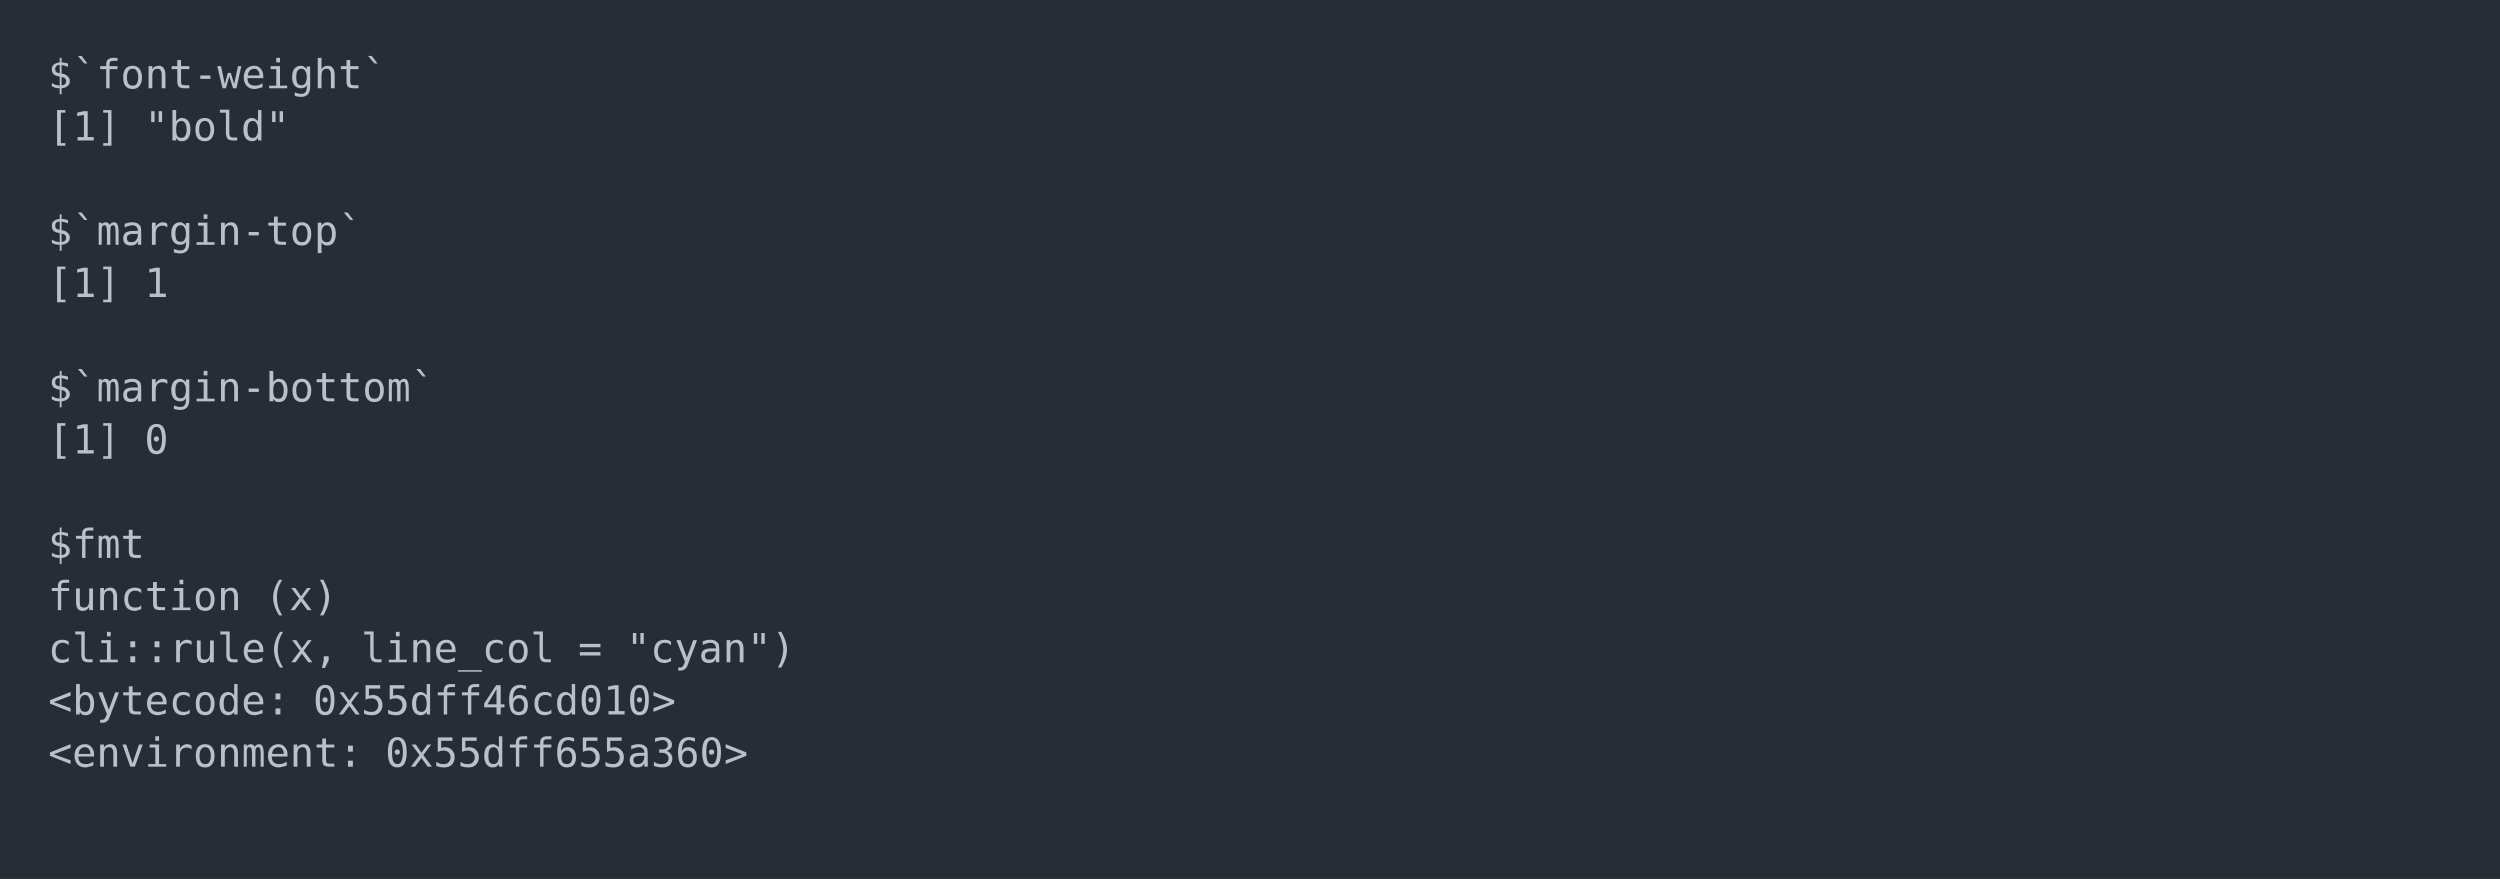
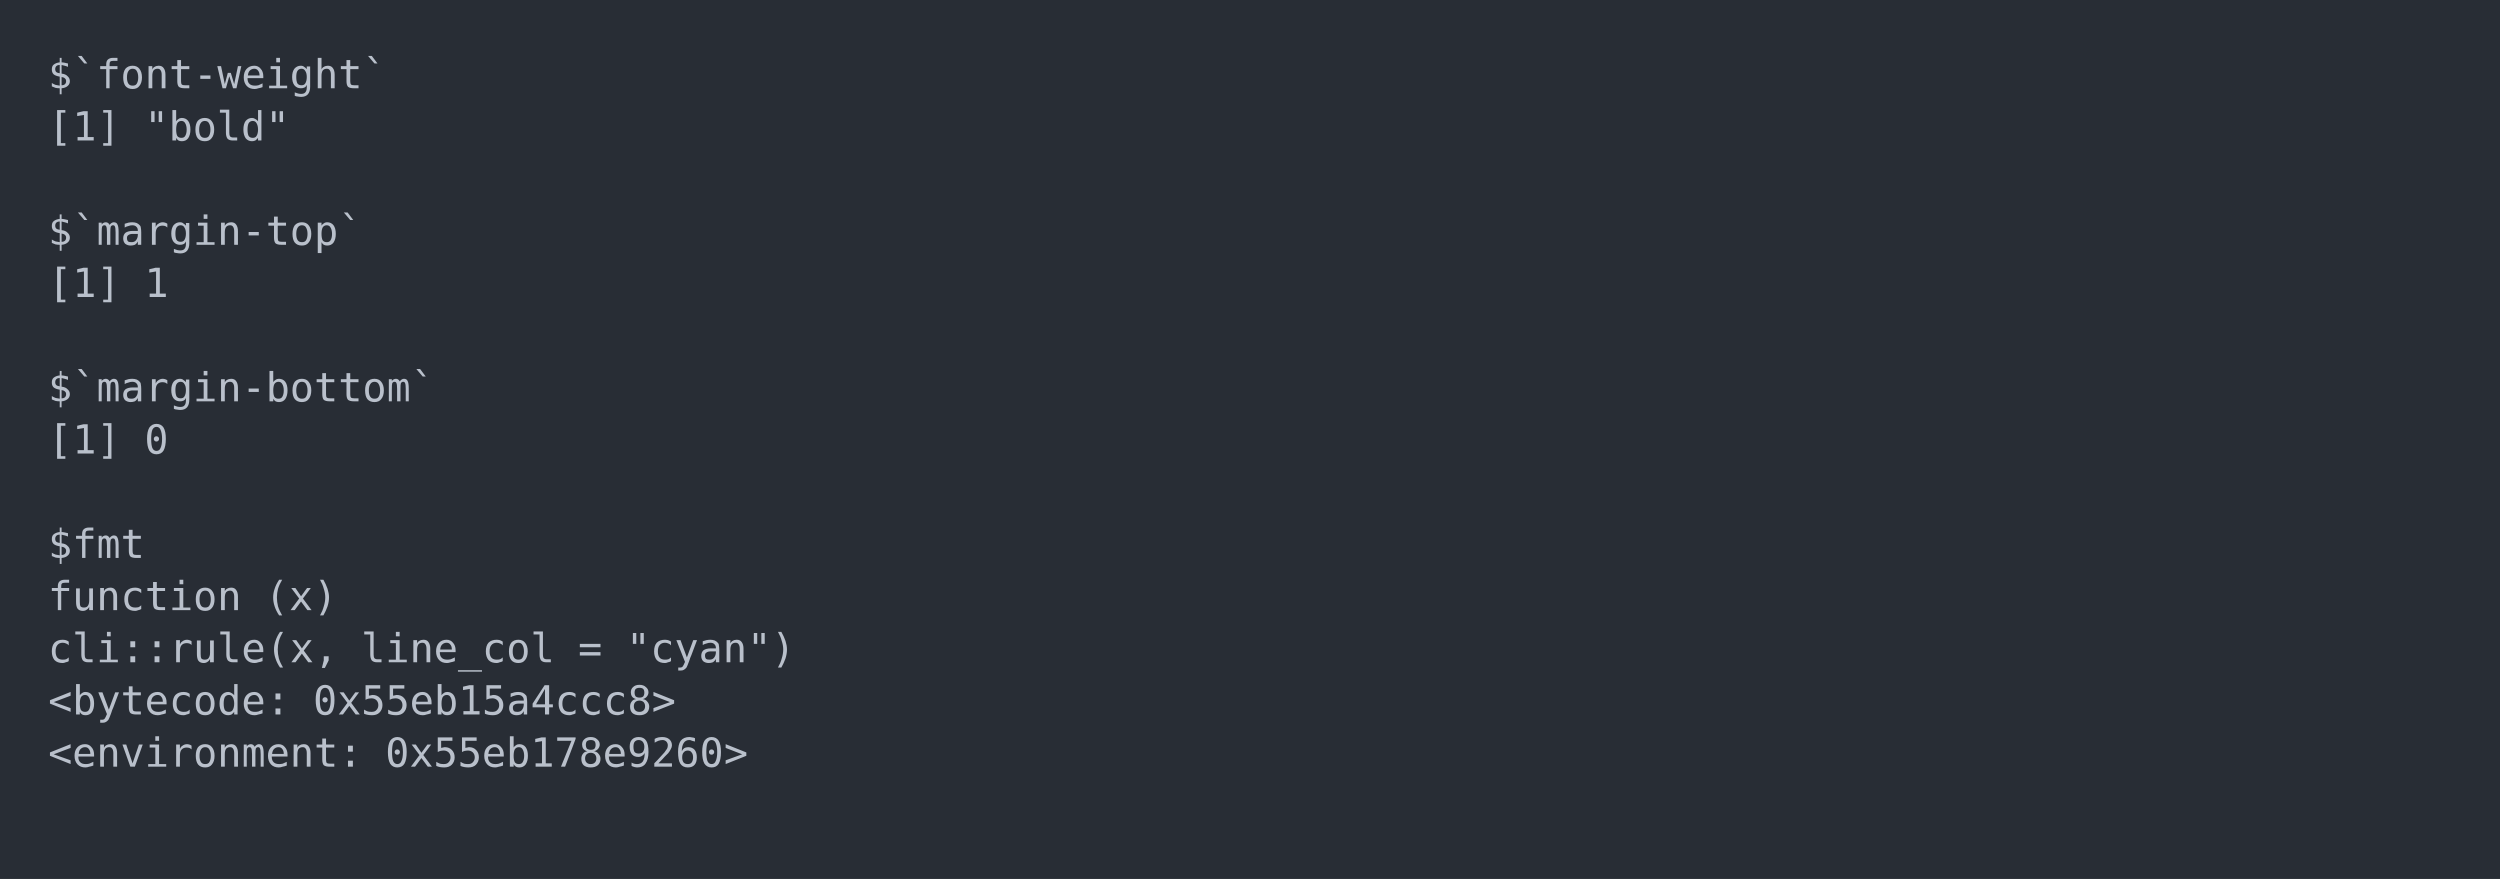
<svg xmlns="http://www.w3.org/2000/svg" xmlns:xlink="http://www.w3.org/1999/xlink" width="1040" height="365.65">
  <rect width="1040" height="365.65" rx="0" ry="0" class="a" />
  <svg height="325.65" viewBox="0 0 100 32.565" width="1000" x="20" y="20">
    <style>.a{fill:rgb(40,45,53)}.b{font-family:'Fira Code',Monaco,Consolas,Menlo,'Bitstream Vera Sans Mono','Powerline Symbols',monospace}.c{fill:transparent}.d{fill:rgb(185,192,203);white-space:pre}</style>
    <g font-family="'Fira Code',Monaco,Consolas,Menlo,'Bitstream Vera Sans Mono','Powerline Symbols',monospace" font-size="1.67" class="b">
      <defs>
        <symbol id="a">
          <rect height="16" width="100" x="0" y="0" class="c" />
        </symbol>
      </defs>
      <rect height="32.565" width="100" class="a" />
      <svg x="0" y="0" width="100">
        <svg x="0">
          <use xlink:href="#a" />
          <text x="0" y="1.67" class="d">$`font-weight`</text>
          <text x="0" y="3.841" class="d">[1]</text>
          <text x="4.008" y="3.841" class="d">"bold"</text>
          <text x="0" y="8.183" class="d">$`margin-top`</text>
          <text x="0" y="10.354" class="d">[1]</text>
          <text x="4.008" y="10.354" class="d">1</text>
          <text x="0" y="14.696" class="d">$`margin-bottom`</text>
          <text x="0" y="16.867" class="d">[1]</text>
          <text x="4.008" y="16.867" class="d">0</text>
          <text x="0" y="21.209" class="d">$fmt</text>
          <text x="0" y="23.38" class="d">function</text>
          <text x="9.018" y="23.38" class="d">(x)</text>
          <text x="0" y="25.551" class="d">cli::rule(x,</text>
          <text x="13.026" y="25.551" class="d">line_col</text>
          <text x="22.044" y="25.551" class="d">=</text>
          <text x="24.048" y="25.551" class="d">"cyan")</text>
          <text x="0" y="27.722" class="d">&lt;bytecode:</text>
-           <text x="11.022" y="27.722" class="d">0x55dff46cd010&gt;</text>
+           <text x="11.022" y="27.722" class="d">0x55eb15a4ccc8&gt;</text>
          <text x="0" y="29.893" class="d">&lt;environment:</text>
-           <text x="14.028" y="29.893" class="d">0x55dff655a360&gt;</text>
+           <text x="14.028" y="29.893" class="d">0x55eb178e9260&gt;</text>
        </svg>
      </svg>
    </g>
  </svg>
</svg>
